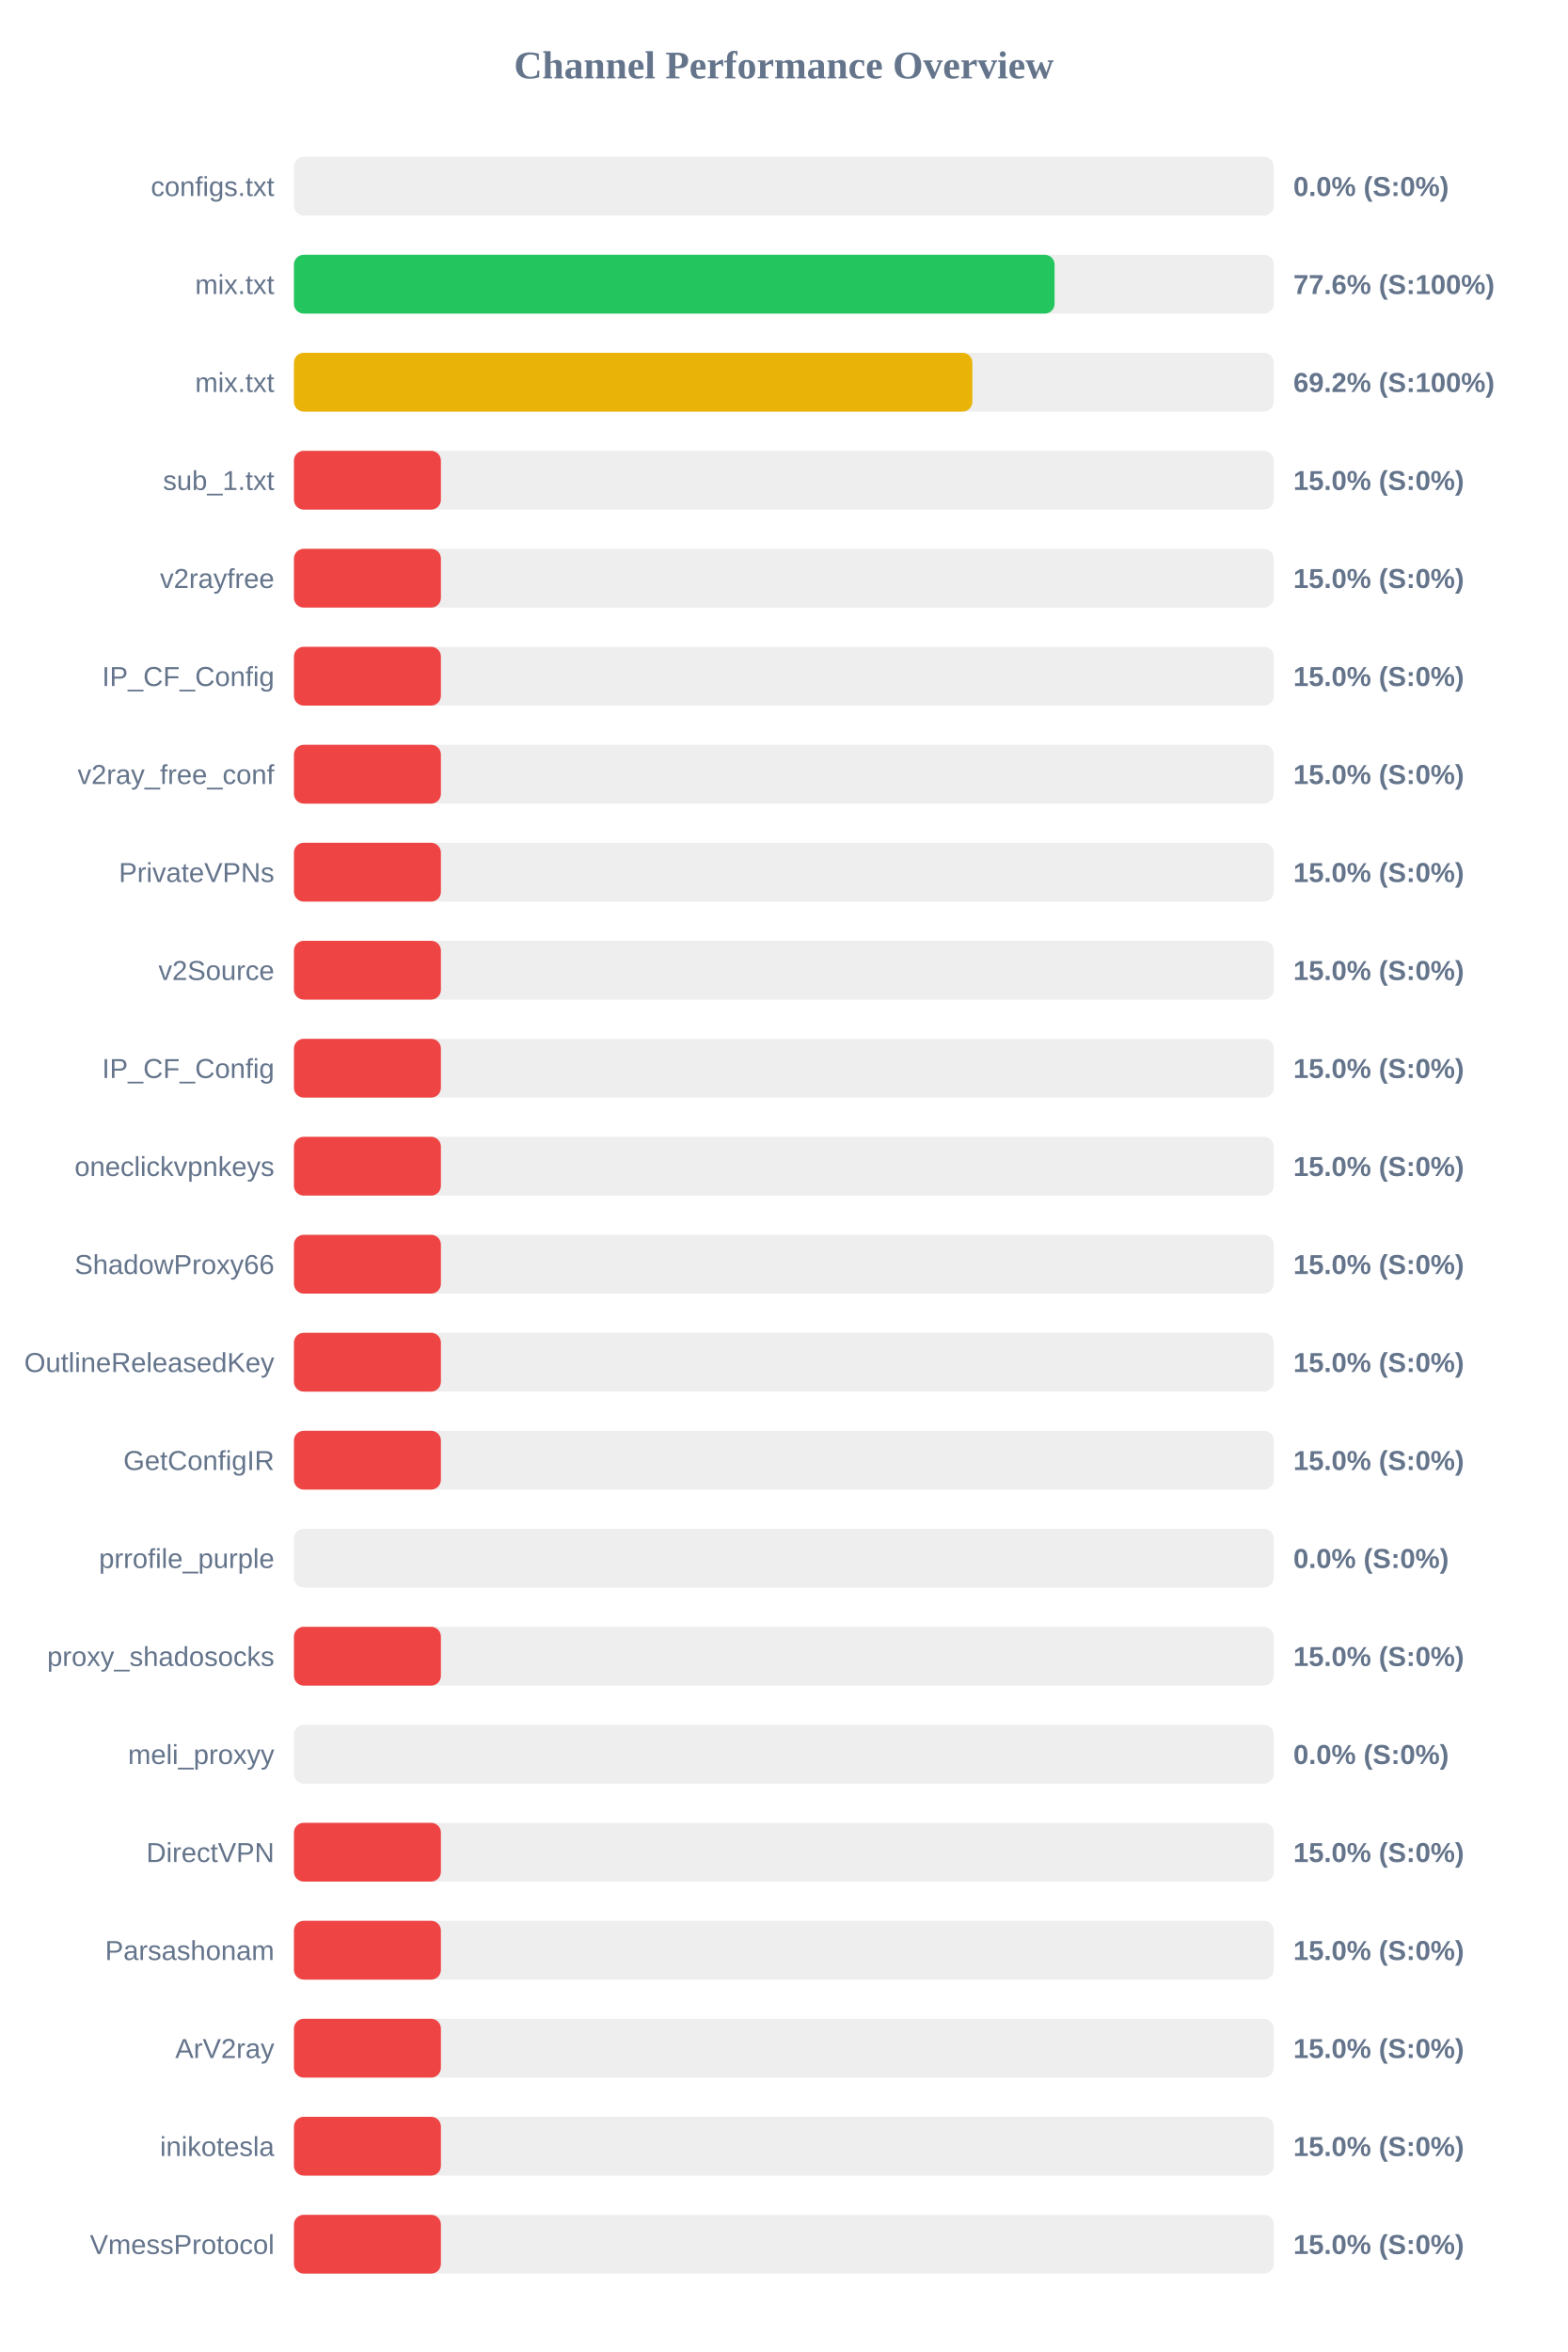
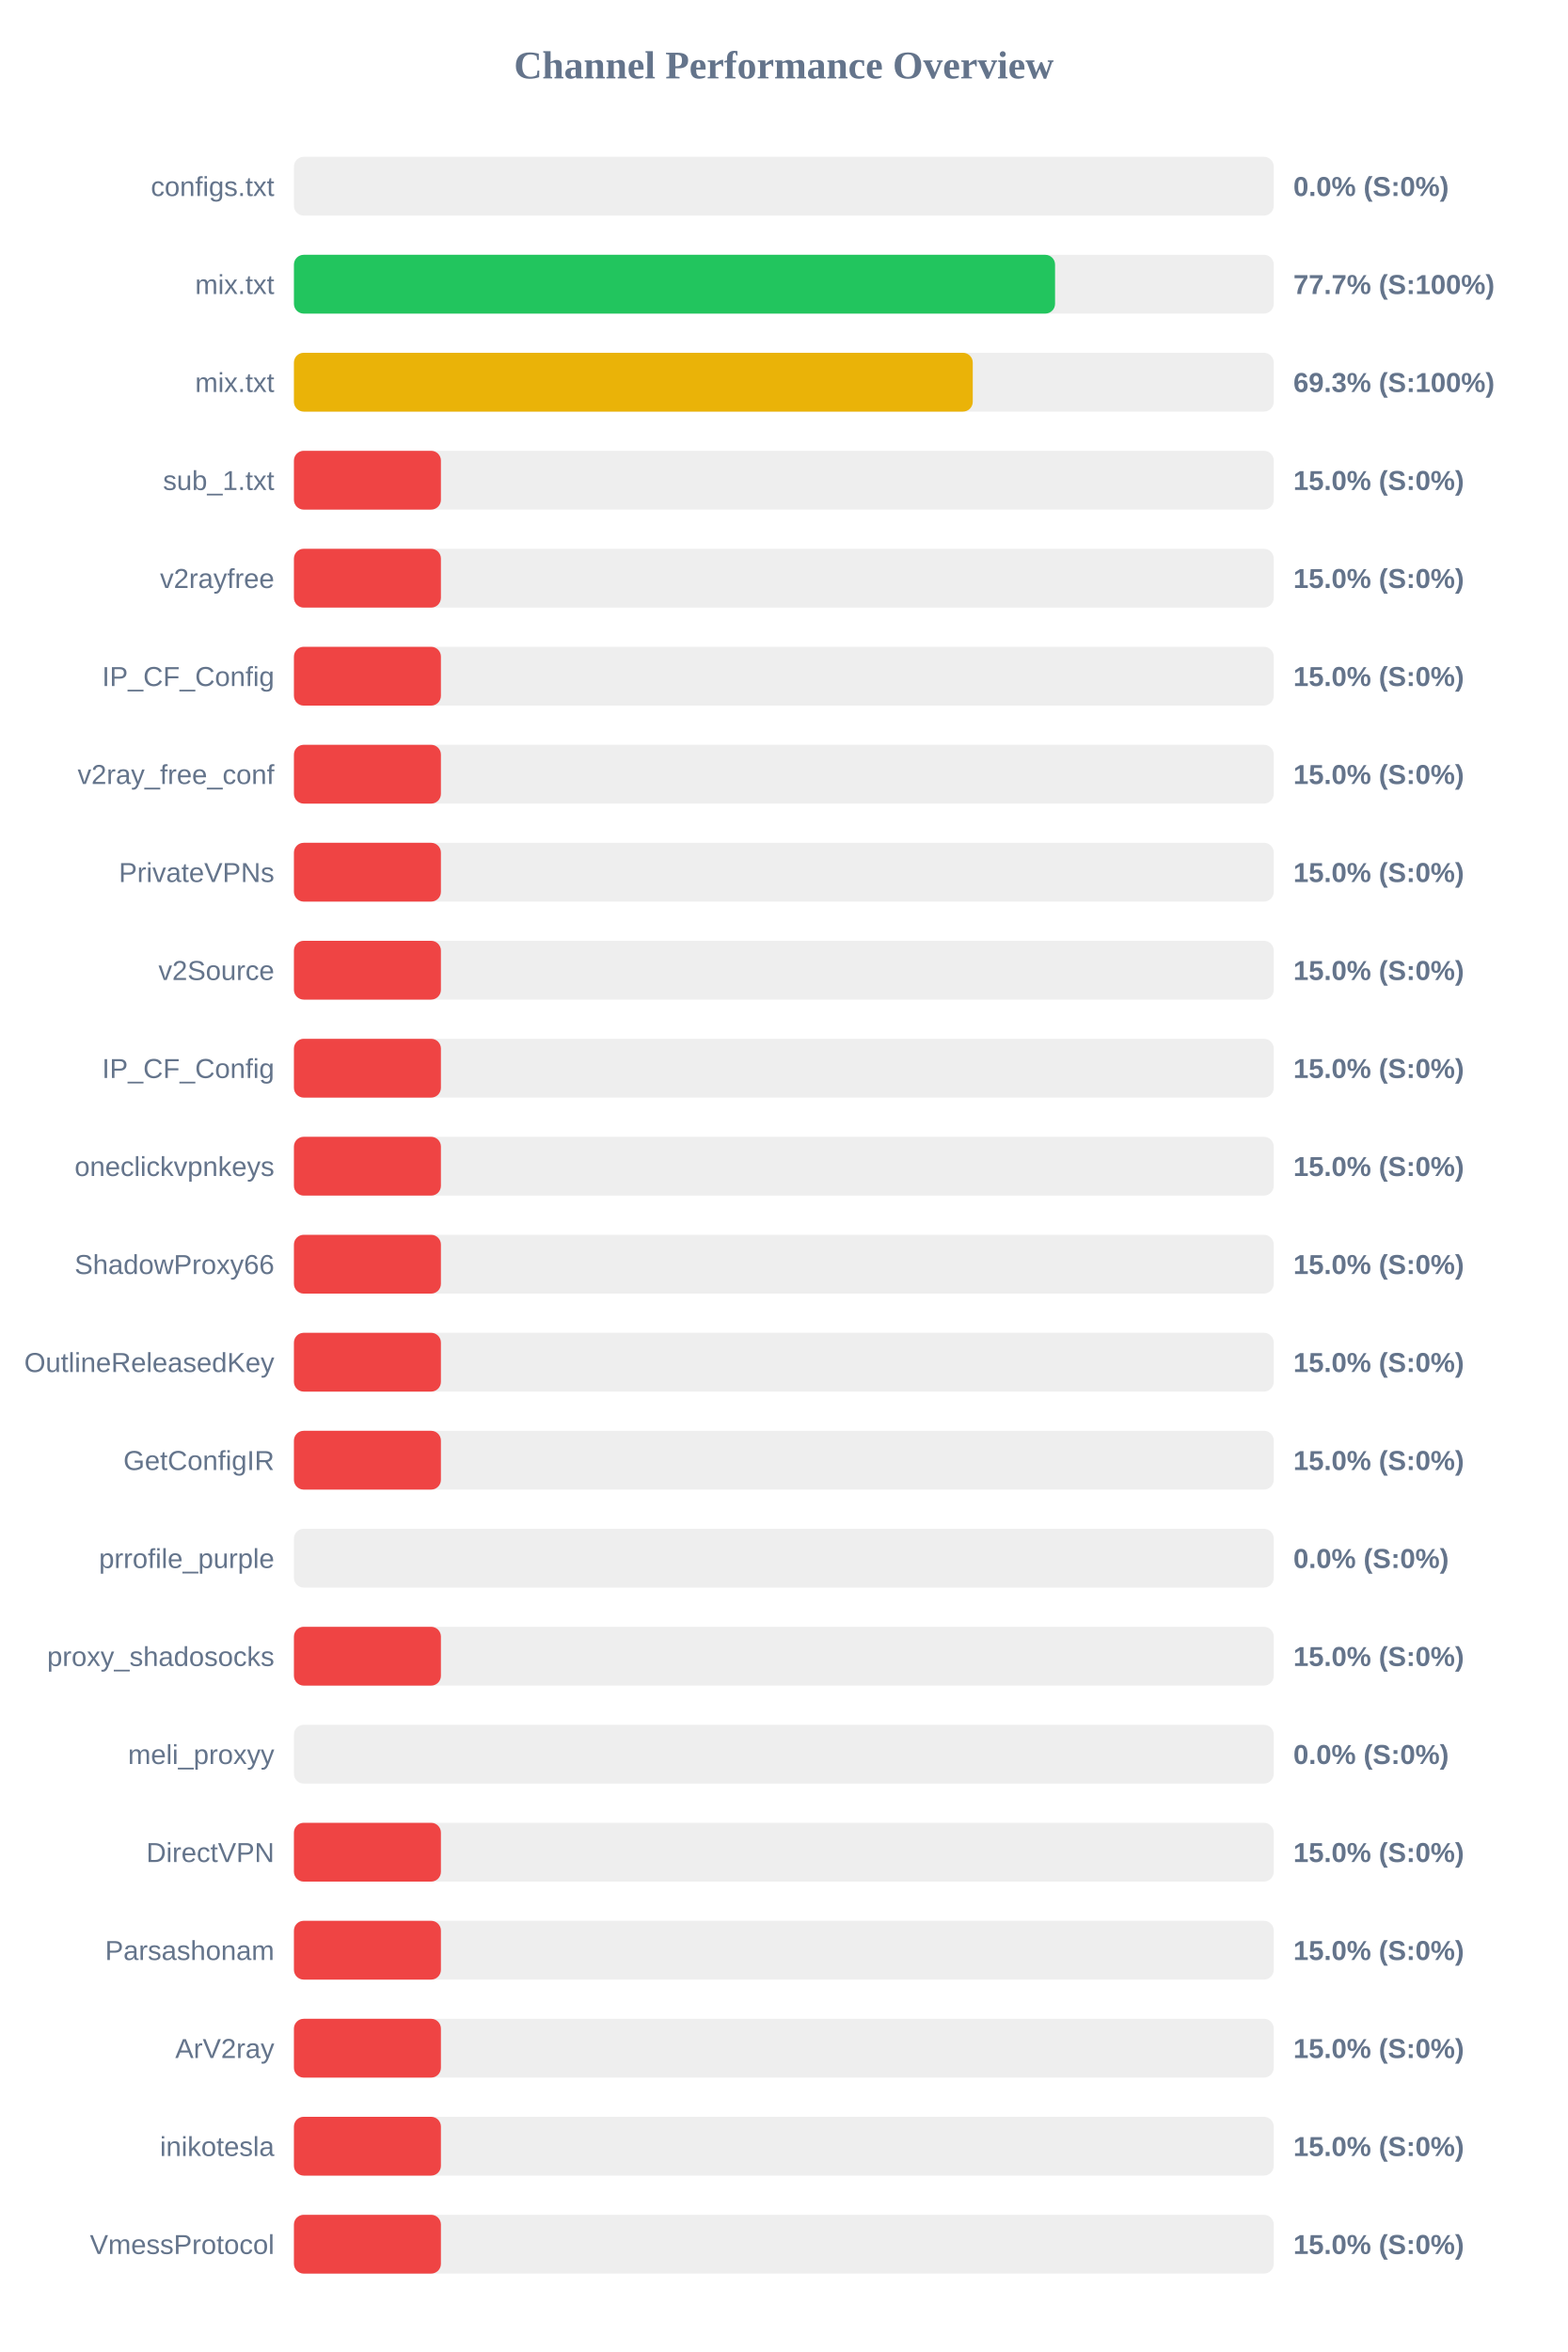
<svg xmlns="http://www.w3.org/2000/svg" width="800" height="1200" version="1.1">
  <style>
        .row { font: 14px Arial; fill: #64748b; }
        .score { font: bold 14px Arial; fill: #64748b; }
    </style>
  <text x="400" y="40" text-anchor="middle" font-size="20px" font-weight="bold" fill="#64748b">Channel Performance Overview</text>
  <rect x="150" y="80" width="500" height="30" fill="#eee" rx="5" />
  <rect x="150" y="80" width="0.0" height="30" fill="#ef4444" rx="5" />
  <text x="140" y="100" text-anchor="end" class="row">configs.txt</text>
  <text x="660" y="100" text-anchor="start" class="score">0.0% (S:0%)</text>
  <rect x="150" y="130" width="500" height="30" fill="#eee" rx="5" />
-   <rect x="150" y="130" width="388.15" height="30" fill="#22c55e" rx="5" />
+   <rect x="150" y="130" width="388.4" height="30" fill="#22c55e" rx="5" />
  <text x="140" y="150" text-anchor="end" class="row">mix.txt</text>
-   <text x="660" y="150" text-anchor="start" class="score">77.6% (S:100%)</text>
+   <text x="660" y="150" text-anchor="start" class="score">77.7% (S:100%)</text>
  <rect x="150" y="180" width="500" height="30" fill="#eee" rx="5" />
-   <rect x="150" y="180" width="346.2" height="30" fill="#eab308" rx="5" />
+   <rect x="150" y="180" width="346.4" height="30" fill="#eab308" rx="5" />
  <text x="140" y="200" text-anchor="end" class="row">mix.txt</text>
-   <text x="660" y="200" text-anchor="start" class="score">69.2% (S:100%)</text>
+   <text x="660" y="200" text-anchor="start" class="score">69.3% (S:100%)</text>
  <rect x="150" y="230" width="500" height="30" fill="#eee" rx="5" />
  <rect x="150" y="230" width="75.0" height="30" fill="#ef4444" rx="5" />
  <text x="140" y="250" text-anchor="end" class="row">sub_1.txt</text>
  <text x="660" y="250" text-anchor="start" class="score">15.0% (S:0%)</text>
  <rect x="150" y="280" width="500" height="30" fill="#eee" rx="5" />
  <rect x="150" y="280" width="75.0" height="30" fill="#ef4444" rx="5" />
  <text x="140" y="300" text-anchor="end" class="row">v2rayfree</text>
  <text x="660" y="300" text-anchor="start" class="score">15.0% (S:0%)</text>
  <rect x="150" y="330" width="500" height="30" fill="#eee" rx="5" />
  <rect x="150" y="330" width="75.0" height="30" fill="#ef4444" rx="5" />
  <text x="140" y="350" text-anchor="end" class="row">IP_CF_Config</text>
  <text x="660" y="350" text-anchor="start" class="score">15.0% (S:0%)</text>
  <rect x="150" y="380" width="500" height="30" fill="#eee" rx="5" />
  <rect x="150" y="380" width="75.0" height="30" fill="#ef4444" rx="5" />
  <text x="140" y="400" text-anchor="end" class="row">v2ray_free_conf</text>
  <text x="660" y="400" text-anchor="start" class="score">15.0% (S:0%)</text>
  <rect x="150" y="430" width="500" height="30" fill="#eee" rx="5" />
  <rect x="150" y="430" width="75.0" height="30" fill="#ef4444" rx="5" />
  <text x="140" y="450" text-anchor="end" class="row">PrivateVPNs</text>
  <text x="660" y="450" text-anchor="start" class="score">15.0% (S:0%)</text>
  <rect x="150" y="480" width="500" height="30" fill="#eee" rx="5" />
  <rect x="150" y="480" width="75.0" height="30" fill="#ef4444" rx="5" />
  <text x="140" y="500" text-anchor="end" class="row">v2Source</text>
  <text x="660" y="500" text-anchor="start" class="score">15.0% (S:0%)</text>
  <rect x="150" y="530" width="500" height="30" fill="#eee" rx="5" />
  <rect x="150" y="530" width="75.0" height="30" fill="#ef4444" rx="5" />
  <text x="140" y="550" text-anchor="end" class="row">IP_CF_Config</text>
  <text x="660" y="550" text-anchor="start" class="score">15.0% (S:0%)</text>
  <rect x="150" y="580" width="500" height="30" fill="#eee" rx="5" />
  <rect x="150" y="580" width="75.0" height="30" fill="#ef4444" rx="5" />
  <text x="140" y="600" text-anchor="end" class="row">oneclickvpnkeys</text>
  <text x="660" y="600" text-anchor="start" class="score">15.0% (S:0%)</text>
  <rect x="150" y="630" width="500" height="30" fill="#eee" rx="5" />
  <rect x="150" y="630" width="75.0" height="30" fill="#ef4444" rx="5" />
  <text x="140" y="650" text-anchor="end" class="row">ShadowProxy66</text>
  <text x="660" y="650" text-anchor="start" class="score">15.0% (S:0%)</text>
  <rect x="150" y="680" width="500" height="30" fill="#eee" rx="5" />
  <rect x="150" y="680" width="75.0" height="30" fill="#ef4444" rx="5" />
  <text x="140" y="700" text-anchor="end" class="row">OutlineReleasedKey</text>
  <text x="660" y="700" text-anchor="start" class="score">15.0% (S:0%)</text>
  <rect x="150" y="730" width="500" height="30" fill="#eee" rx="5" />
  <rect x="150" y="730" width="75.0" height="30" fill="#ef4444" rx="5" />
  <text x="140" y="750" text-anchor="end" class="row">GetConfigIR</text>
  <text x="660" y="750" text-anchor="start" class="score">15.0% (S:0%)</text>
  <rect x="150" y="780" width="500" height="30" fill="#eee" rx="5" />
  <rect x="150" y="780" width="0.0" height="30" fill="#ef4444" rx="5" />
  <text x="140" y="800" text-anchor="end" class="row">prrofile_purple</text>
  <text x="660" y="800" text-anchor="start" class="score">0.0% (S:0%)</text>
  <rect x="150" y="830" width="500" height="30" fill="#eee" rx="5" />
  <rect x="150" y="830" width="75.0" height="30" fill="#ef4444" rx="5" />
  <text x="140" y="850" text-anchor="end" class="row">proxy_shadosocks</text>
  <text x="660" y="850" text-anchor="start" class="score">15.0% (S:0%)</text>
  <rect x="150" y="880" width="500" height="30" fill="#eee" rx="5" />
  <rect x="150" y="880" width="0.0" height="30" fill="#ef4444" rx="5" />
  <text x="140" y="900" text-anchor="end" class="row">meli_proxyy</text>
  <text x="660" y="900" text-anchor="start" class="score">0.0% (S:0%)</text>
  <rect x="150" y="930" width="500" height="30" fill="#eee" rx="5" />
  <rect x="150" y="930" width="75.0" height="30" fill="#ef4444" rx="5" />
  <text x="140" y="950" text-anchor="end" class="row">DirectVPN</text>
  <text x="660" y="950" text-anchor="start" class="score">15.0% (S:0%)</text>
  <rect x="150" y="980" width="500" height="30" fill="#eee" rx="5" />
  <rect x="150" y="980" width="75.0" height="30" fill="#ef4444" rx="5" />
  <text x="140" y="1000" text-anchor="end" class="row">Parsashonam</text>
  <text x="660" y="1000" text-anchor="start" class="score">15.0% (S:0%)</text>
  <rect x="150" y="1030" width="500" height="30" fill="#eee" rx="5" />
  <rect x="150" y="1030" width="75.0" height="30" fill="#ef4444" rx="5" />
  <text x="140" y="1050" text-anchor="end" class="row">ArV2ray</text>
  <text x="660" y="1050" text-anchor="start" class="score">15.0% (S:0%)</text>
  <rect x="150" y="1080" width="500" height="30" fill="#eee" rx="5" />
  <rect x="150" y="1080" width="75.0" height="30" fill="#ef4444" rx="5" />
  <text x="140" y="1100" text-anchor="end" class="row">inikotesla</text>
  <text x="660" y="1100" text-anchor="start" class="score">15.0% (S:0%)</text>
  <rect x="150" y="1130" width="500" height="30" fill="#eee" rx="5" />
  <rect x="150" y="1130" width="75.0" height="30" fill="#ef4444" rx="5" />
  <text x="140" y="1150" text-anchor="end" class="row">VmessProtocol</text>
  <text x="660" y="1150" text-anchor="start" class="score">15.0% (S:0%)</text>
</svg>
